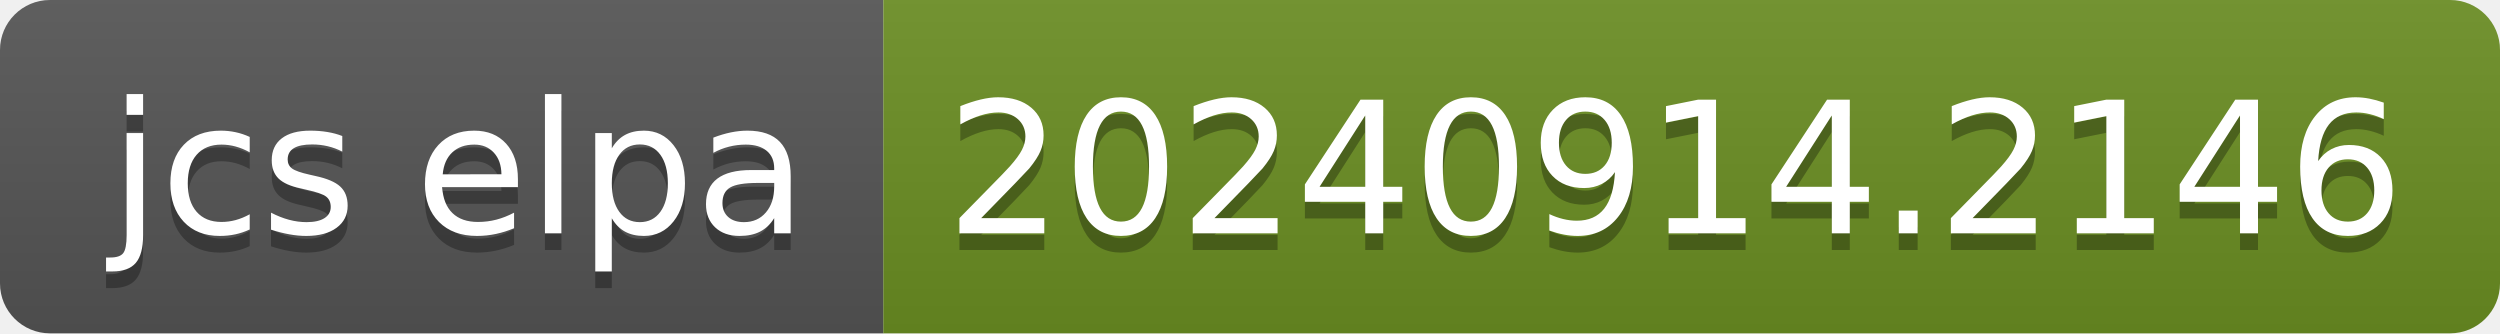
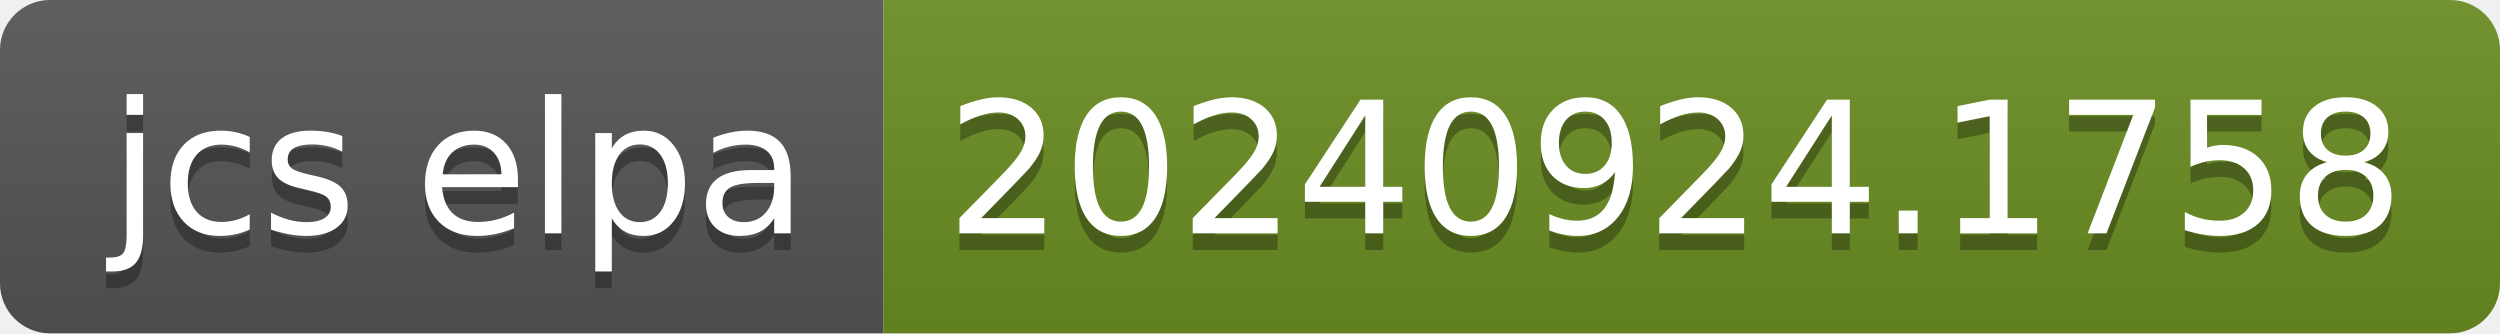
- <svg xmlns="http://www.w3.org/2000/svg" width="150" height="20" role="img" aria-label="jcs elpa: 20240914.2146">
+ <svg xmlns="http://www.w3.org/2000/svg" width="150" height="20" role="img" aria-label="jcs elpa: 20240924.1758">
  <linearGradient id="s" x2="0" y2="100%">
    <stop offset="0" stop-color="#bbb" stop-opacity=".1" />
    <stop offset="1" stop-opacity=".1" />
  </linearGradient>
  <clipPath id="r">
    <rect width="150" height="20" rx="3" fill="#fff" />
  </clipPath>
  <g clip-path="url(#r)">
    <rect width="53" height="20" fill="#555" />
    <rect x="53" width="97" height="20" fill="#6b8e23" />
    <rect width="150" height="20" fill="url(#s)" />
  </g>
  <g fill="#fff" text-anchor="middle" font-family="Verdana,Geneva,DejaVu Sans,sans-serif" text-rendering="geometricPrecision" font-size="110">
    <text aria-hidden="true" x="275" y="150" fill="#010101" fill-opacity=".3" transform="scale(.1)" textLength="430">jcs elpa</text>
    <text x="275" y="140" transform="scale(.1)" fill="#fff" textLength="430">jcs elpa</text>
-     <text aria-hidden="true" x="1005" y="150" fill="#010101" fill-opacity=".3" transform="scale(.1)" textLength="870">20240914.2146</text>
-     <text x="1005" y="140" transform="scale(.1)" fill="#fff" textLength="870">20240914.2146</text>
+     <text aria-hidden="true" x="1005" y="150" fill="#010101" fill-opacity=".3" transform="scale(.1)" textLength="870">20240924.1758</text>
+     <text x="1005" y="140" transform="scale(.1)" fill="#fff" textLength="870">20240924.1758</text>
  </g>
</svg>
